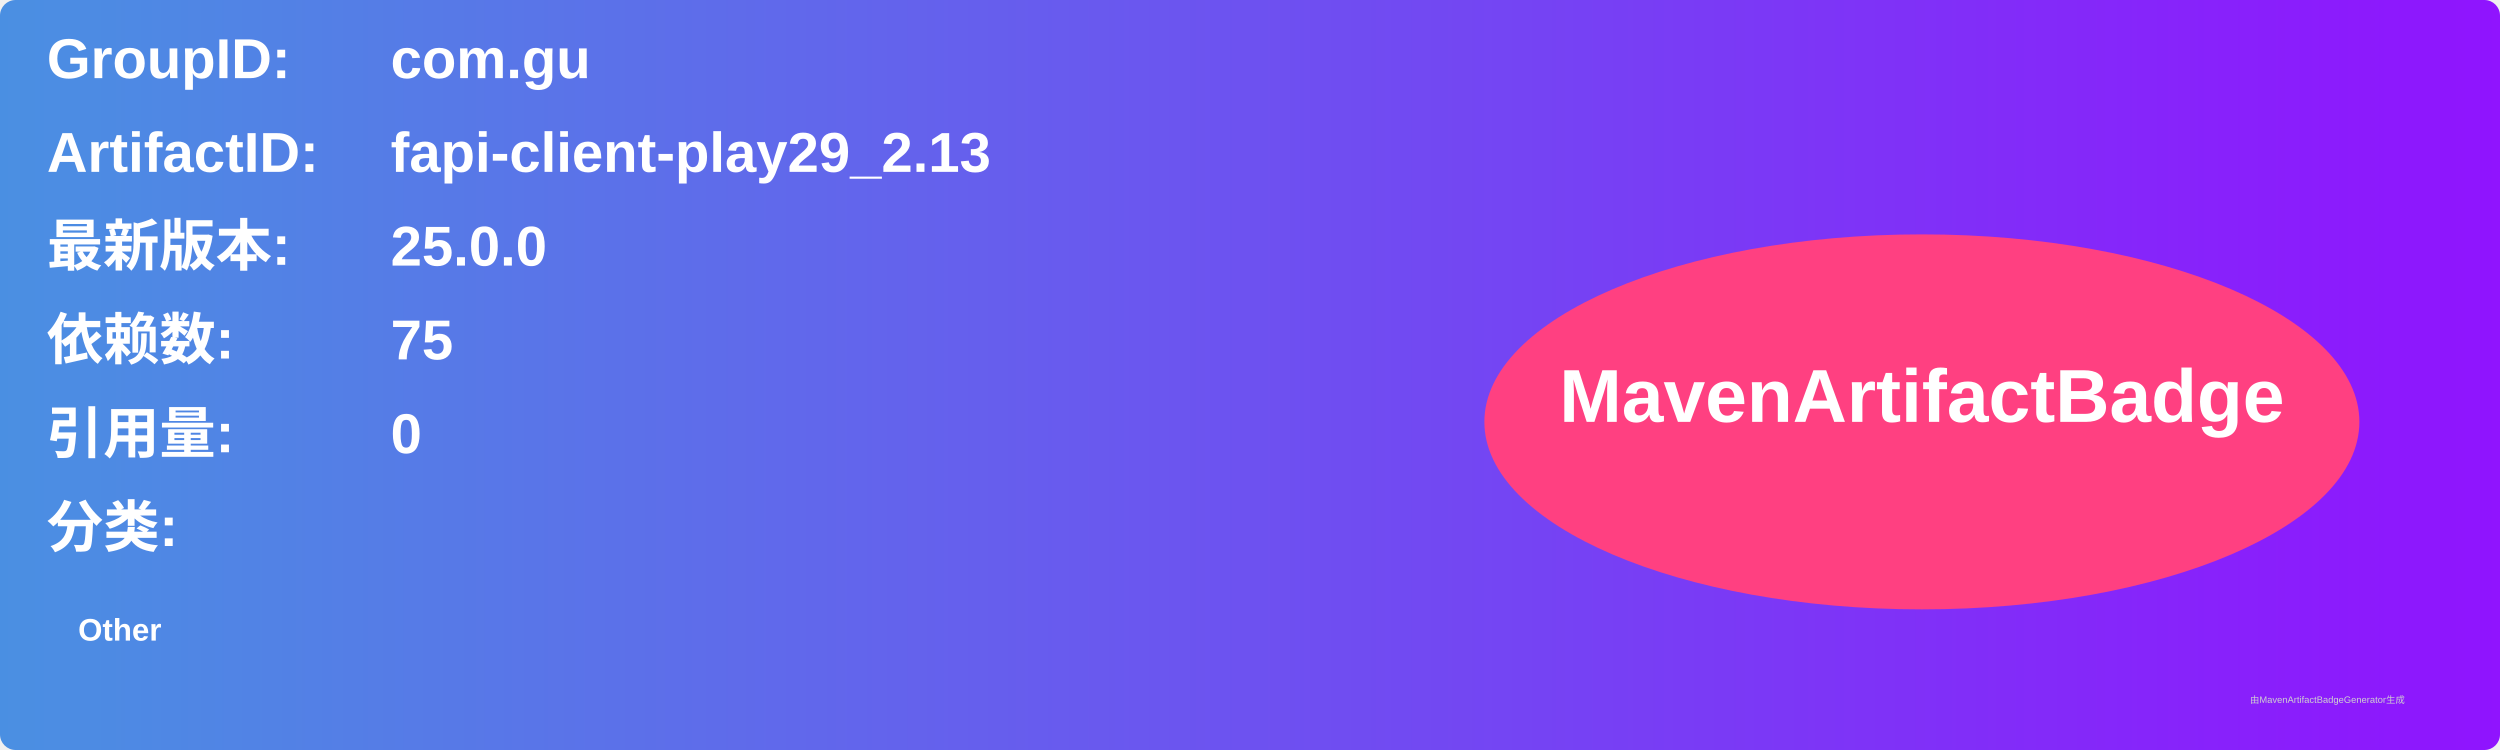
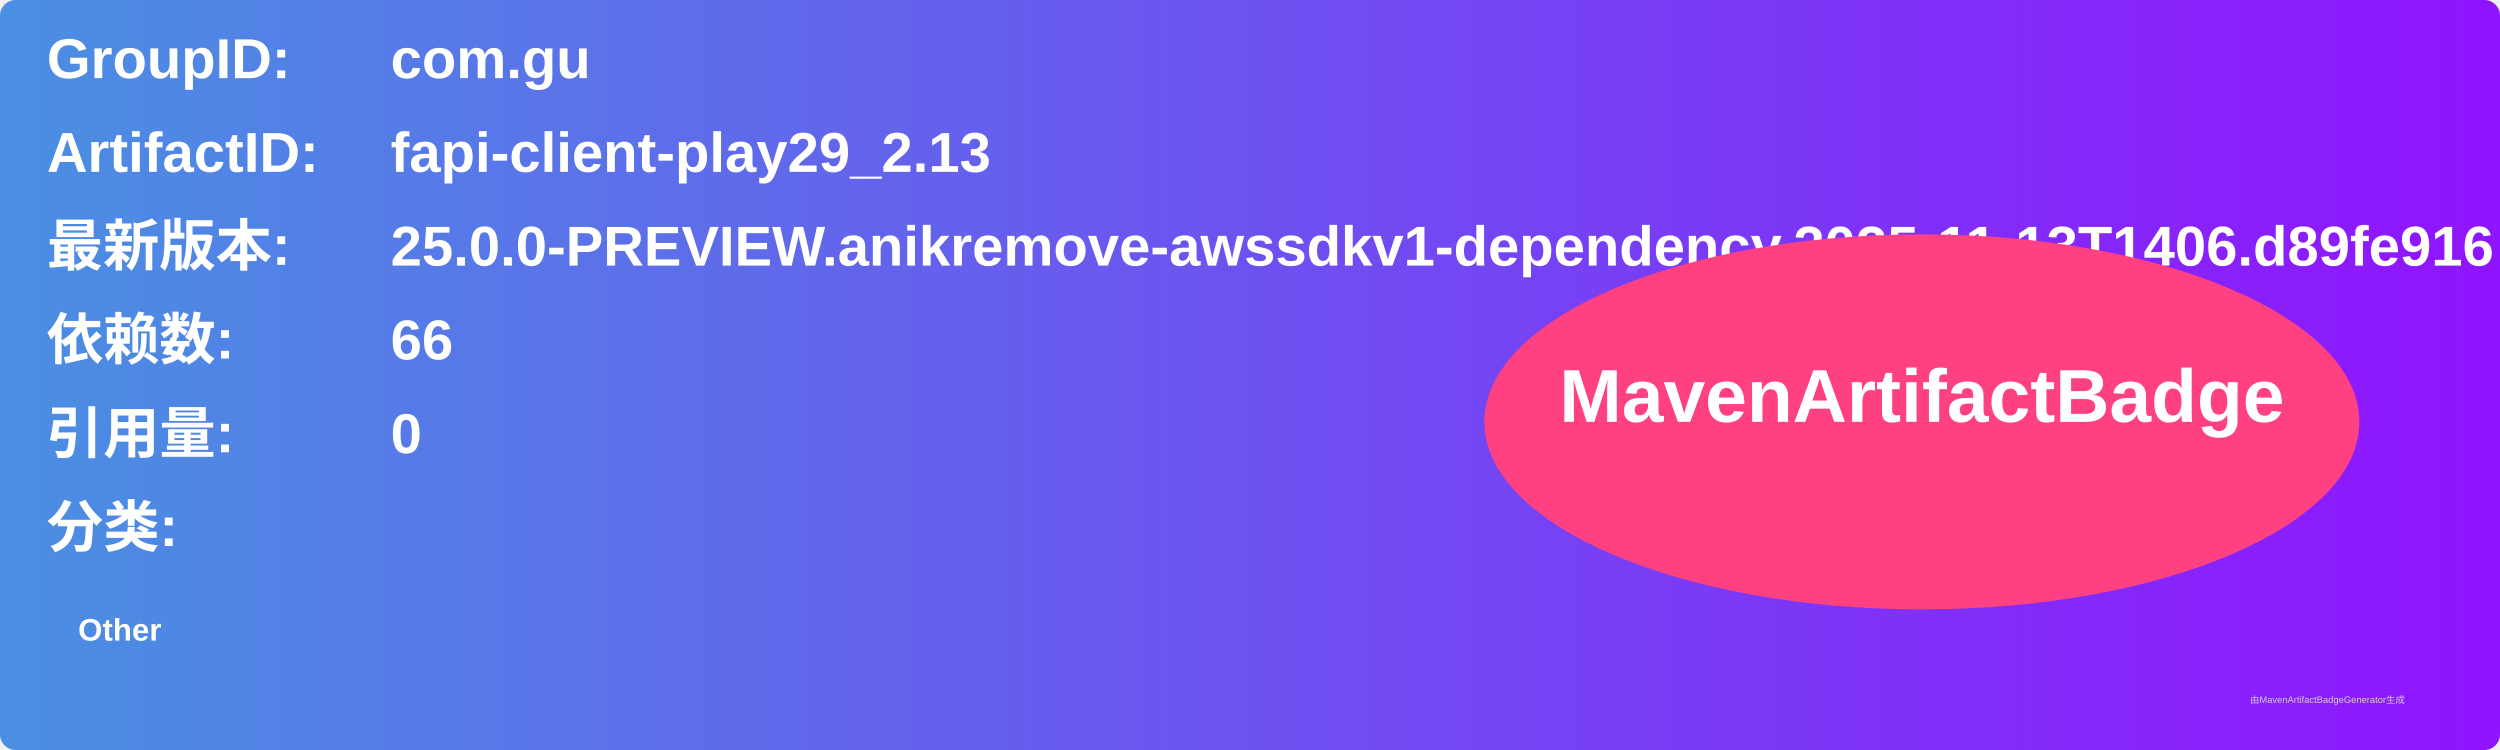
<svg xmlns="http://www.w3.org/2000/svg" width="800" height="240" viewBox="0 0 800 240">
  <linearGradient id="grad" x1="0%" y1="0%" x2="100%" y2="0%">
    <stop offset="0%" stop-color="#4a90e2" />
    <stop offset="100%" stop-color="#9013fe" />
  </linearGradient>
  <rect width="100%" height="100%" rx="5" ry="5" fill="url(#grad)" />
  <g transform="translate(15, 15)">
    <text x="0" y="10" font-family="Arial" font-size="18" fill="white" font-weight="bold" width="260">GroupID:</text>
    <text x="110" y="10" font-family="Arial" font-size="18" fill="white" font-weight="bold" width="460">com.gu</text>
    <text x="0" y="40" font-family="Arial" font-size="18" fill="white" font-weight="bold" width="260">ArtifactID:</text>
    <text x="110" y="40" font-family="Arial" font-size="18" fill="white" font-weight="bold" width="460">fapi-client-play29_2.13</text>
    <text x="0" y="70" font-family="Arial" font-size="18" fill="white" font-weight="bold">最新版本:</text>
    <text x="110" y="70" font-family="Arial" font-size="18" fill="white" font-weight="bold">
-       <tspan font-weight="bold">25.0.0</tspan>
+       <tspan font-weight="bold">25.0.0-PREVIEW.anikremove-awssdkv1-dependency.2025-11-13T1406.d89fe916</tspan>
    </text>
    <text x="0" y="100" font-family="Arial" font-size="18" fill="white" font-weight="bold">依赖数: </text>
    <text x="110" y="100" font-family="Arial" font-size="18" fill="white">
-       <tspan font-weight="bold">75</tspan>
+       <tspan font-weight="bold">66</tspan>
    </text>
    <text x="0" y="130" font-family="Arial" font-size="18" fill="white" font-weight="bold">引用量: </text>
    <text x="110" y="130" font-family="Arial" font-size="18" fill="white">
      <tspan font-weight="bold">0</tspan>
    </text>
    <text x="0" y="160" font-family="Arial" font-size="18" fill="white" font-weight="bold">分类:</text>
    <text x="10" y="190" font-family="Arial" font-size="10" fill="white">
      <tspan font-weight="bold">Other</tspan>
    </text>
    <ellipse cx="600" cy="120" rx="140" ry="60" fill="#ff4081" />
    <text x="600" y="120" text-anchor="middle" font-family="Arial" font-size="24" fill="white" font-weight="bold">MavenArtifactBadge</text>
  </g>
  <text x="720" y="225" font-family="Arial" font-size="3" fill="#d0d0d0">由MavenArtifactBadgeGenerator生成</text>
</svg>
